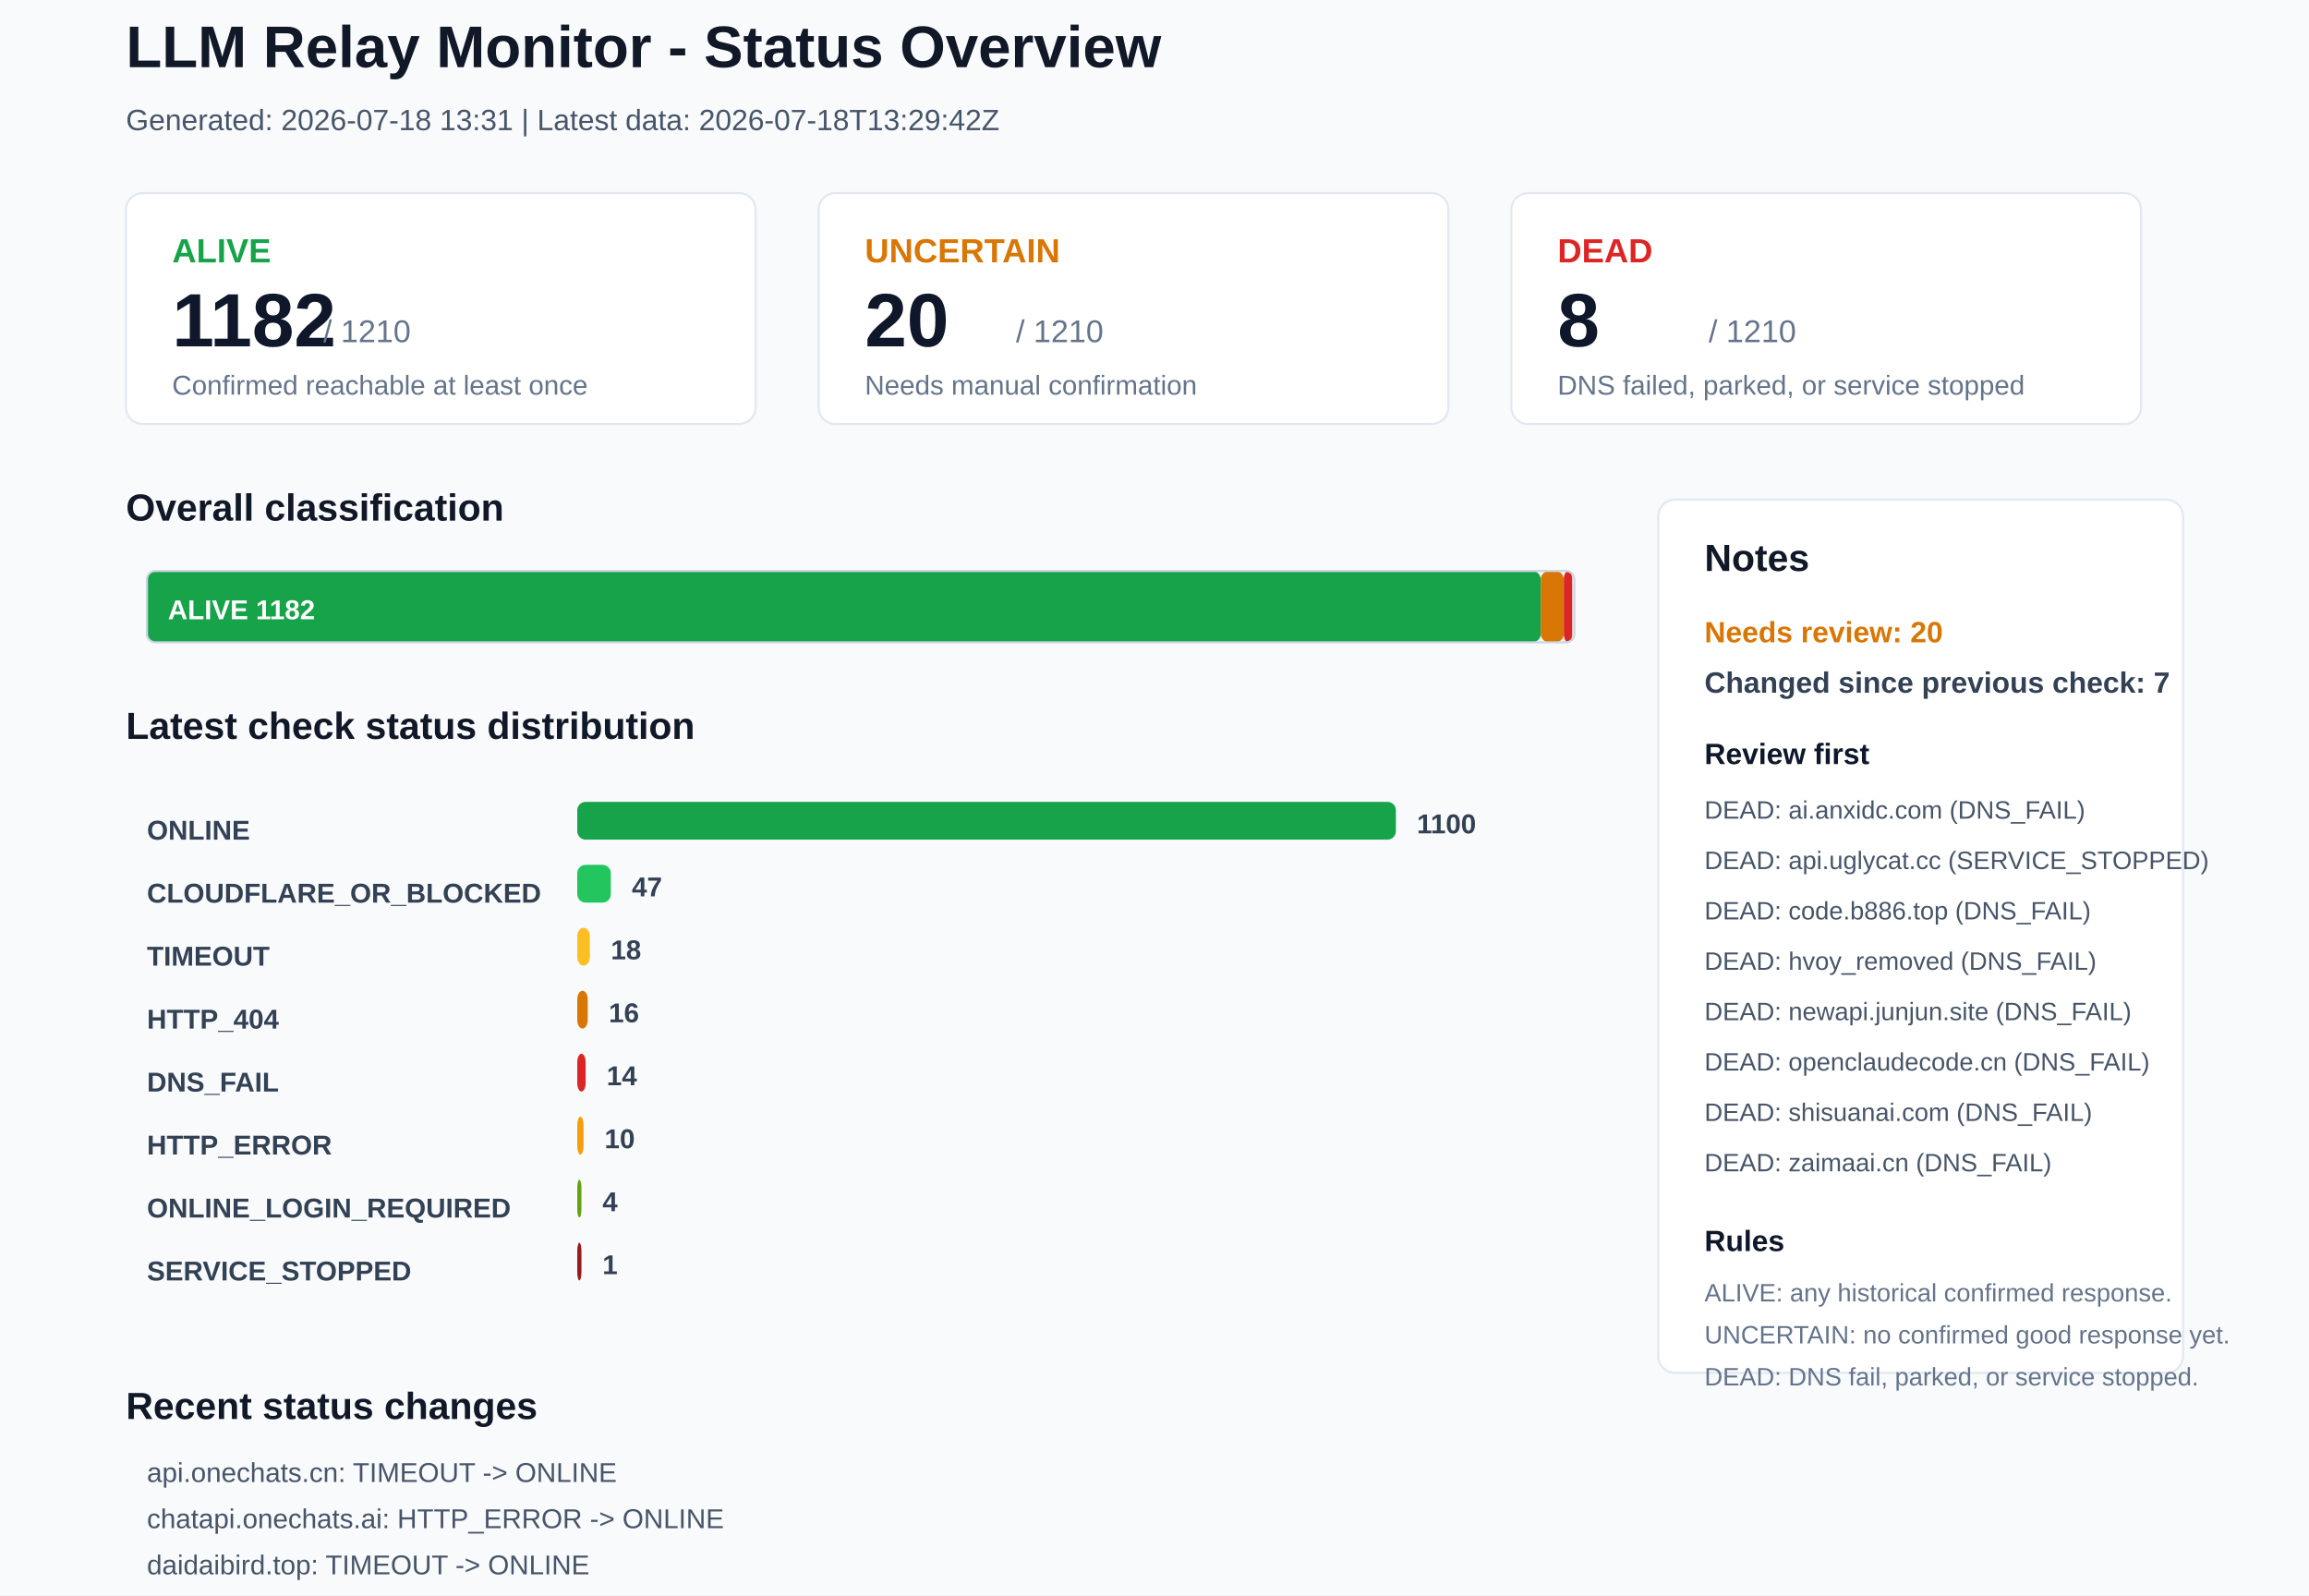
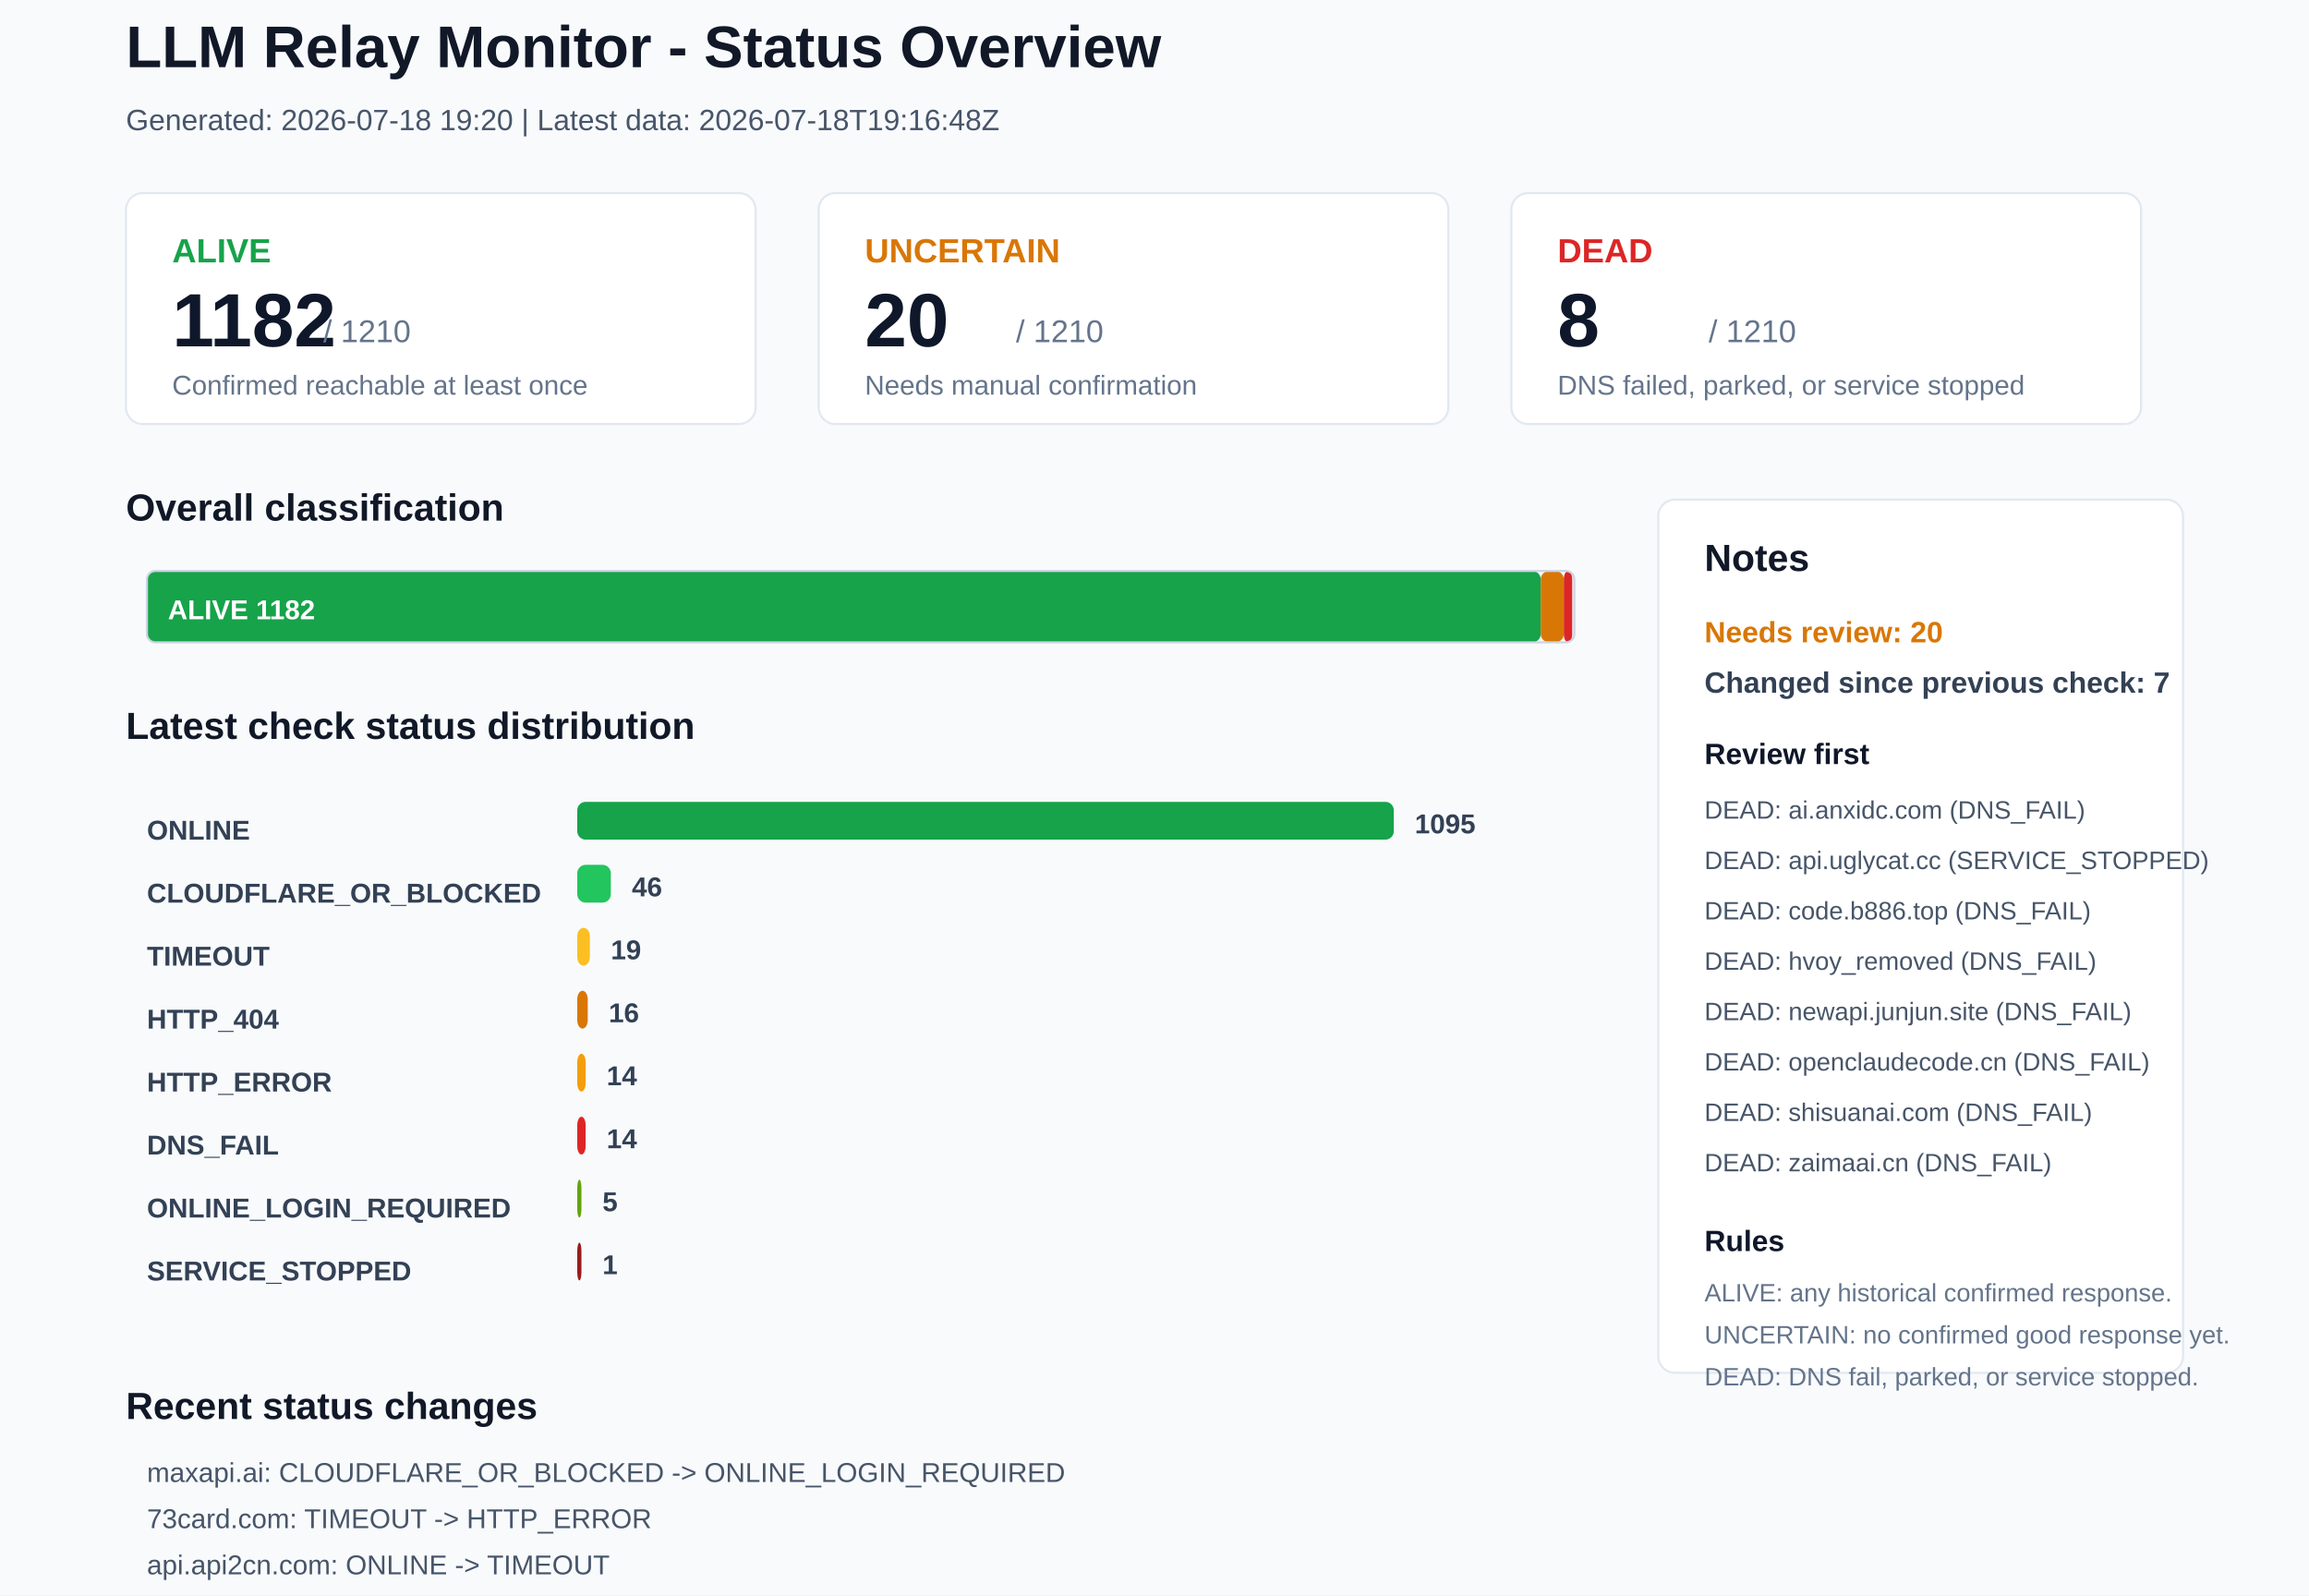
<svg xmlns="http://www.w3.org/2000/svg" width="1100" height="760" viewBox="0 0 1100 760">
  <rect x="0" y="0" width="1100" height="760" rx="0" fill="#F8FAFC" stroke="none" />
  <text x="60" y="32" font-family="Arial, sans-serif" font-size="28" font-weight="700" fill="#111827">LLM Relay Monitor - Status Overview</text>
-   <text x="60" y="62" font-family="Arial, sans-serif" font-size="14" font-weight="400" fill="#475569">Generated: 2026-07-18 13:31 | Latest data: 2026-07-18T13:29:42Z</text>
+   <text x="60" y="62" font-family="Arial, sans-serif" font-size="14" font-weight="400" fill="#475569">Generated: 2026-07-18 19:20 | Latest data: 2026-07-18T19:16:48Z</text>
  <rect x="60" y="92" width="300" height="110" rx="8" fill="#FFFFFF" stroke="#E2E8F0" />
  <text x="82" y="125" font-family="Arial, sans-serif" font-size="16" font-weight="700" fill="#16A34A">ALIVE</text>
  <text x="82" y="165" font-family="Arial, sans-serif" font-size="36" font-weight="700" fill="#0F172A">1182</text>
  <text x="154" y="163" font-family="Arial, sans-serif" font-size="15" font-weight="400" fill="#64748B">/ 1210</text>
  <text x="82" y="188" font-family="Arial, sans-serif" font-size="13" font-weight="400" fill="#64748B">Confirmed reachable at least once</text>
  <rect x="390" y="92" width="300" height="110" rx="8" fill="#FFFFFF" stroke="#E2E8F0" />
  <text x="412" y="125" font-family="Arial, sans-serif" font-size="16" font-weight="700" fill="#D97706">UNCERTAIN</text>
  <text x="412" y="165" font-family="Arial, sans-serif" font-size="36" font-weight="700" fill="#0F172A">20</text>
  <text x="484" y="163" font-family="Arial, sans-serif" font-size="15" font-weight="400" fill="#64748B">/ 1210</text>
  <text x="412" y="188" font-family="Arial, sans-serif" font-size="13" font-weight="400" fill="#64748B">Needs manual confirmation</text>
  <rect x="720" y="92" width="300" height="110" rx="8" fill="#FFFFFF" stroke="#E2E8F0" />
  <text x="742" y="125" font-family="Arial, sans-serif" font-size="16" font-weight="700" fill="#DC2626">DEAD</text>
  <text x="742" y="165" font-family="Arial, sans-serif" font-size="36" font-weight="700" fill="#0F172A">8</text>
  <text x="814" y="163" font-family="Arial, sans-serif" font-size="15" font-weight="400" fill="#64748B">/ 1210</text>
  <text x="742" y="188" font-family="Arial, sans-serif" font-size="13" font-weight="400" fill="#64748B">DNS failed, parked, or service stopped</text>
  <text x="60" y="248" font-family="Arial, sans-serif" font-size="18" font-weight="700" fill="#111827">Overall classification</text>
  <rect x="70" y="272" width="664" height="34" rx="4" fill="#16A34A" stroke="none" />
  <text x="80" y="295" font-family="Arial, sans-serif" font-size="13" font-weight="700" fill="#FFFFFF">ALIVE 1182</text>
  <rect x="734" y="272" width="11" height="34" rx="4" fill="#D97706" stroke="none" />
  <rect x="745" y="272" width="4" height="34" rx="4" fill="#DC2626" stroke="none" />
  <rect x="70" y="272" width="680" height="34" rx="4" fill="none" stroke="#CBD5E1" />
  <text x="60" y="352" font-family="Arial, sans-serif" font-size="18" font-weight="700" fill="#111827">Latest check status distribution</text>
  <text x="70" y="400" font-family="Arial, sans-serif" font-size="13" font-weight="700" fill="#334155">ONLINE</text>
-   <rect x="275" y="382" width="390" height="18" rx="4" fill="#16A34A" stroke="none" />
-   <text x="675" y="397" font-family="Arial, sans-serif" font-size="13" font-weight="700" fill="#334155">1100</text>
+   <rect x="275" y="382" width="389" height="18" rx="4" fill="#16A34A" stroke="none" />
+   <text x="674" y="397" font-family="Arial, sans-serif" font-size="13" font-weight="700" fill="#334155">1095</text>
  <text x="70" y="430" font-family="Arial, sans-serif" font-size="13" font-weight="700" fill="#334155">CLOUDFLARE_OR_BLOCKED</text>
  <rect x="275" y="412" width="16" height="18" rx="4" fill="#22C55E" stroke="none" />
-   <text x="301" y="427" font-family="Arial, sans-serif" font-size="13" font-weight="700" fill="#334155">47</text>
+   <text x="301" y="427" font-family="Arial, sans-serif" font-size="13" font-weight="700" fill="#334155">46</text>
  <text x="70" y="460" font-family="Arial, sans-serif" font-size="13" font-weight="700" fill="#334155">TIMEOUT</text>
  <rect x="275" y="442" width="6" height="18" rx="4" fill="#FBBF24" stroke="none" />
-   <text x="291" y="457" font-family="Arial, sans-serif" font-size="13" font-weight="700" fill="#334155">18</text>
+   <text x="291" y="457" font-family="Arial, sans-serif" font-size="13" font-weight="700" fill="#334155">19</text>
  <text x="70" y="490" font-family="Arial, sans-serif" font-size="13" font-weight="700" fill="#334155">HTTP_404</text>
  <rect x="275" y="472" width="5" height="18" rx="4" fill="#D97706" stroke="none" />
  <text x="290" y="487" font-family="Arial, sans-serif" font-size="13" font-weight="700" fill="#334155">16</text>
-   <text x="70" y="520" font-family="Arial, sans-serif" font-size="13" font-weight="700" fill="#334155">DNS_FAIL</text>
-   <rect x="275" y="502" width="4" height="18" rx="4" fill="#DC2626" stroke="none" />
+   <text x="70" y="520" font-family="Arial, sans-serif" font-size="13" font-weight="700" fill="#334155">HTTP_ERROR</text>
+   <rect x="275" y="502" width="4" height="18" rx="4" fill="#F59E0B" stroke="none" />
  <text x="289" y="517" font-family="Arial, sans-serif" font-size="13" font-weight="700" fill="#334155">14</text>
-   <text x="70" y="550" font-family="Arial, sans-serif" font-size="13" font-weight="700" fill="#334155">HTTP_ERROR</text>
-   <rect x="275" y="532" width="3" height="18" rx="4" fill="#F59E0B" stroke="none" />
-   <text x="288" y="547" font-family="Arial, sans-serif" font-size="13" font-weight="700" fill="#334155">10</text>
+   <text x="70" y="550" font-family="Arial, sans-serif" font-size="13" font-weight="700" fill="#334155">DNS_FAIL</text>
+   <rect x="275" y="532" width="4" height="18" rx="4" fill="#DC2626" stroke="none" />
+   <text x="289" y="547" font-family="Arial, sans-serif" font-size="13" font-weight="700" fill="#334155">14</text>
  <text x="70" y="580" font-family="Arial, sans-serif" font-size="13" font-weight="700" fill="#334155">ONLINE_LOGIN_REQUIRED</text>
  <rect x="275" y="562" width="2" height="18" rx="4" fill="#65A30D" stroke="none" />
-   <text x="287" y="577" font-family="Arial, sans-serif" font-size="13" font-weight="700" fill="#334155">4</text>
+   <text x="287" y="577" font-family="Arial, sans-serif" font-size="13" font-weight="700" fill="#334155">5</text>
  <text x="70" y="610" font-family="Arial, sans-serif" font-size="13" font-weight="700" fill="#334155">SERVICE_STOPPED</text>
  <rect x="275" y="592" width="2" height="18" rx="4" fill="#991B1B" stroke="none" />
  <text x="287" y="607" font-family="Arial, sans-serif" font-size="13" font-weight="700" fill="#334155">1</text>
  <rect x="790" y="238" width="250" height="416" rx="8" fill="#FFFFFF" stroke="#E2E8F0" />
  <text x="812" y="272" font-family="Arial, sans-serif" font-size="18" font-weight="700" fill="#111827">Notes</text>
  <text x="812" y="306" font-family="Arial, sans-serif" font-size="14" font-weight="700" fill="#D97706">Needs review: 20</text>
  <text x="812" y="330" font-family="Arial, sans-serif" font-size="14" font-weight="700" fill="#334155">Changed since previous check: 7</text>
  <text x="812" y="364" font-family="Arial, sans-serif" font-size="14" font-weight="700" fill="#0F172A">Review first</text>
  <text x="812" y="390" font-family="Arial, sans-serif" font-size="12" font-weight="400" fill="#475569">DEAD: ai.anxidc.com (DNS_FAIL)</text>
  <text x="812" y="414" font-family="Arial, sans-serif" font-size="12" font-weight="400" fill="#475569">DEAD: api.uglycat.cc (SERVICE_STOPPED)</text>
  <text x="812" y="438" font-family="Arial, sans-serif" font-size="12" font-weight="400" fill="#475569">DEAD: code.b886.top (DNS_FAIL)</text>
  <text x="812" y="462" font-family="Arial, sans-serif" font-size="12" font-weight="400" fill="#475569">DEAD: hvoy_removed (DNS_FAIL)</text>
  <text x="812" y="486" font-family="Arial, sans-serif" font-size="12" font-weight="400" fill="#475569">DEAD: newapi.junjun.site (DNS_FAIL)</text>
  <text x="812" y="510" font-family="Arial, sans-serif" font-size="12" font-weight="400" fill="#475569">DEAD: openclaudecode.cn (DNS_FAIL)</text>
  <text x="812" y="534" font-family="Arial, sans-serif" font-size="12" font-weight="400" fill="#475569">DEAD: shisuanai.com (DNS_FAIL)</text>
  <text x="812" y="558" font-family="Arial, sans-serif" font-size="12" font-weight="400" fill="#475569">DEAD: zaimaai.cn (DNS_FAIL)</text>
  <text x="812" y="596" font-family="Arial, sans-serif" font-size="14" font-weight="700" fill="#0F172A">Rules</text>
  <text x="812" y="620" font-family="Arial, sans-serif" font-size="12" font-weight="400" fill="#64748B">ALIVE: any historical confirmed response.</text>
  <text x="812" y="640" font-family="Arial, sans-serif" font-size="12" font-weight="400" fill="#64748B">UNCERTAIN: no confirmed good response yet.</text>
  <text x="812" y="660" font-family="Arial, sans-serif" font-size="12" font-weight="400" fill="#64748B">DEAD: DNS fail, parked, or service stopped.</text>
  <text x="60" y="676" font-family="Arial, sans-serif" font-size="18" font-weight="700" fill="#111827">Recent status changes</text>
-   <text x="70" y="706" font-family="Arial, sans-serif" font-size="13" font-weight="400" fill="#475569">api.onechats.cn: TIMEOUT -&gt; ONLINE</text>
-   <text x="70" y="728" font-family="Arial, sans-serif" font-size="13" font-weight="400" fill="#475569">chatapi.onechats.ai: HTTP_ERROR -&gt; ONLINE</text>
-   <text x="70" y="750" font-family="Arial, sans-serif" font-size="13" font-weight="400" fill="#475569">daidaibird.top: TIMEOUT -&gt; ONLINE</text>
-   <text x="70" y="772" font-family="Arial, sans-serif" font-size="13" font-weight="400" fill="#475569">maxapi.ai: ONLINE -&gt; CLOUDFLARE_OR_BLOCKED</text>
-   <text x="70" y="794" font-family="Arial, sans-serif" font-size="13" font-weight="400" fill="#475569">routeplane.ai: CLOUDFLARE_OR_BLOCKED -&gt; ONLINE</text>
-   <text x="70" y="816" font-family="Arial, sans-serif" font-size="13" font-weight="400" fill="#475569">73card.com: HTTP_ERROR -&gt; TIMEOUT</text>
+   <text x="70" y="706" font-family="Arial, sans-serif" font-size="13" font-weight="400" fill="#475569">maxapi.ai: CLOUDFLARE_OR_BLOCKED -&gt; ONLINE_LOGIN_REQUIRED</text>
+   <text x="70" y="728" font-family="Arial, sans-serif" font-size="13" font-weight="400" fill="#475569">73card.com: TIMEOUT -&gt; HTTP_ERROR</text>
+   <text x="70" y="750" font-family="Arial, sans-serif" font-size="13" font-weight="400" fill="#475569">api.api2cn.com: ONLINE -&gt; TIMEOUT</text>
+   <text x="70" y="772" font-family="Arial, sans-serif" font-size="13" font-weight="400" fill="#475569">api.onechats.cn: ONLINE -&gt; TIMEOUT</text>
+   <text x="70" y="794" font-family="Arial, sans-serif" font-size="13" font-weight="400" fill="#475569">bgremoval.xyz: ONLINE -&gt; HTTP_ERROR</text>
+   <text x="70" y="816" font-family="Arial, sans-serif" font-size="13" font-weight="400" fill="#475569">chatapi.onechats.ai: ONLINE -&gt; HTTP_ERROR</text>
</svg>
